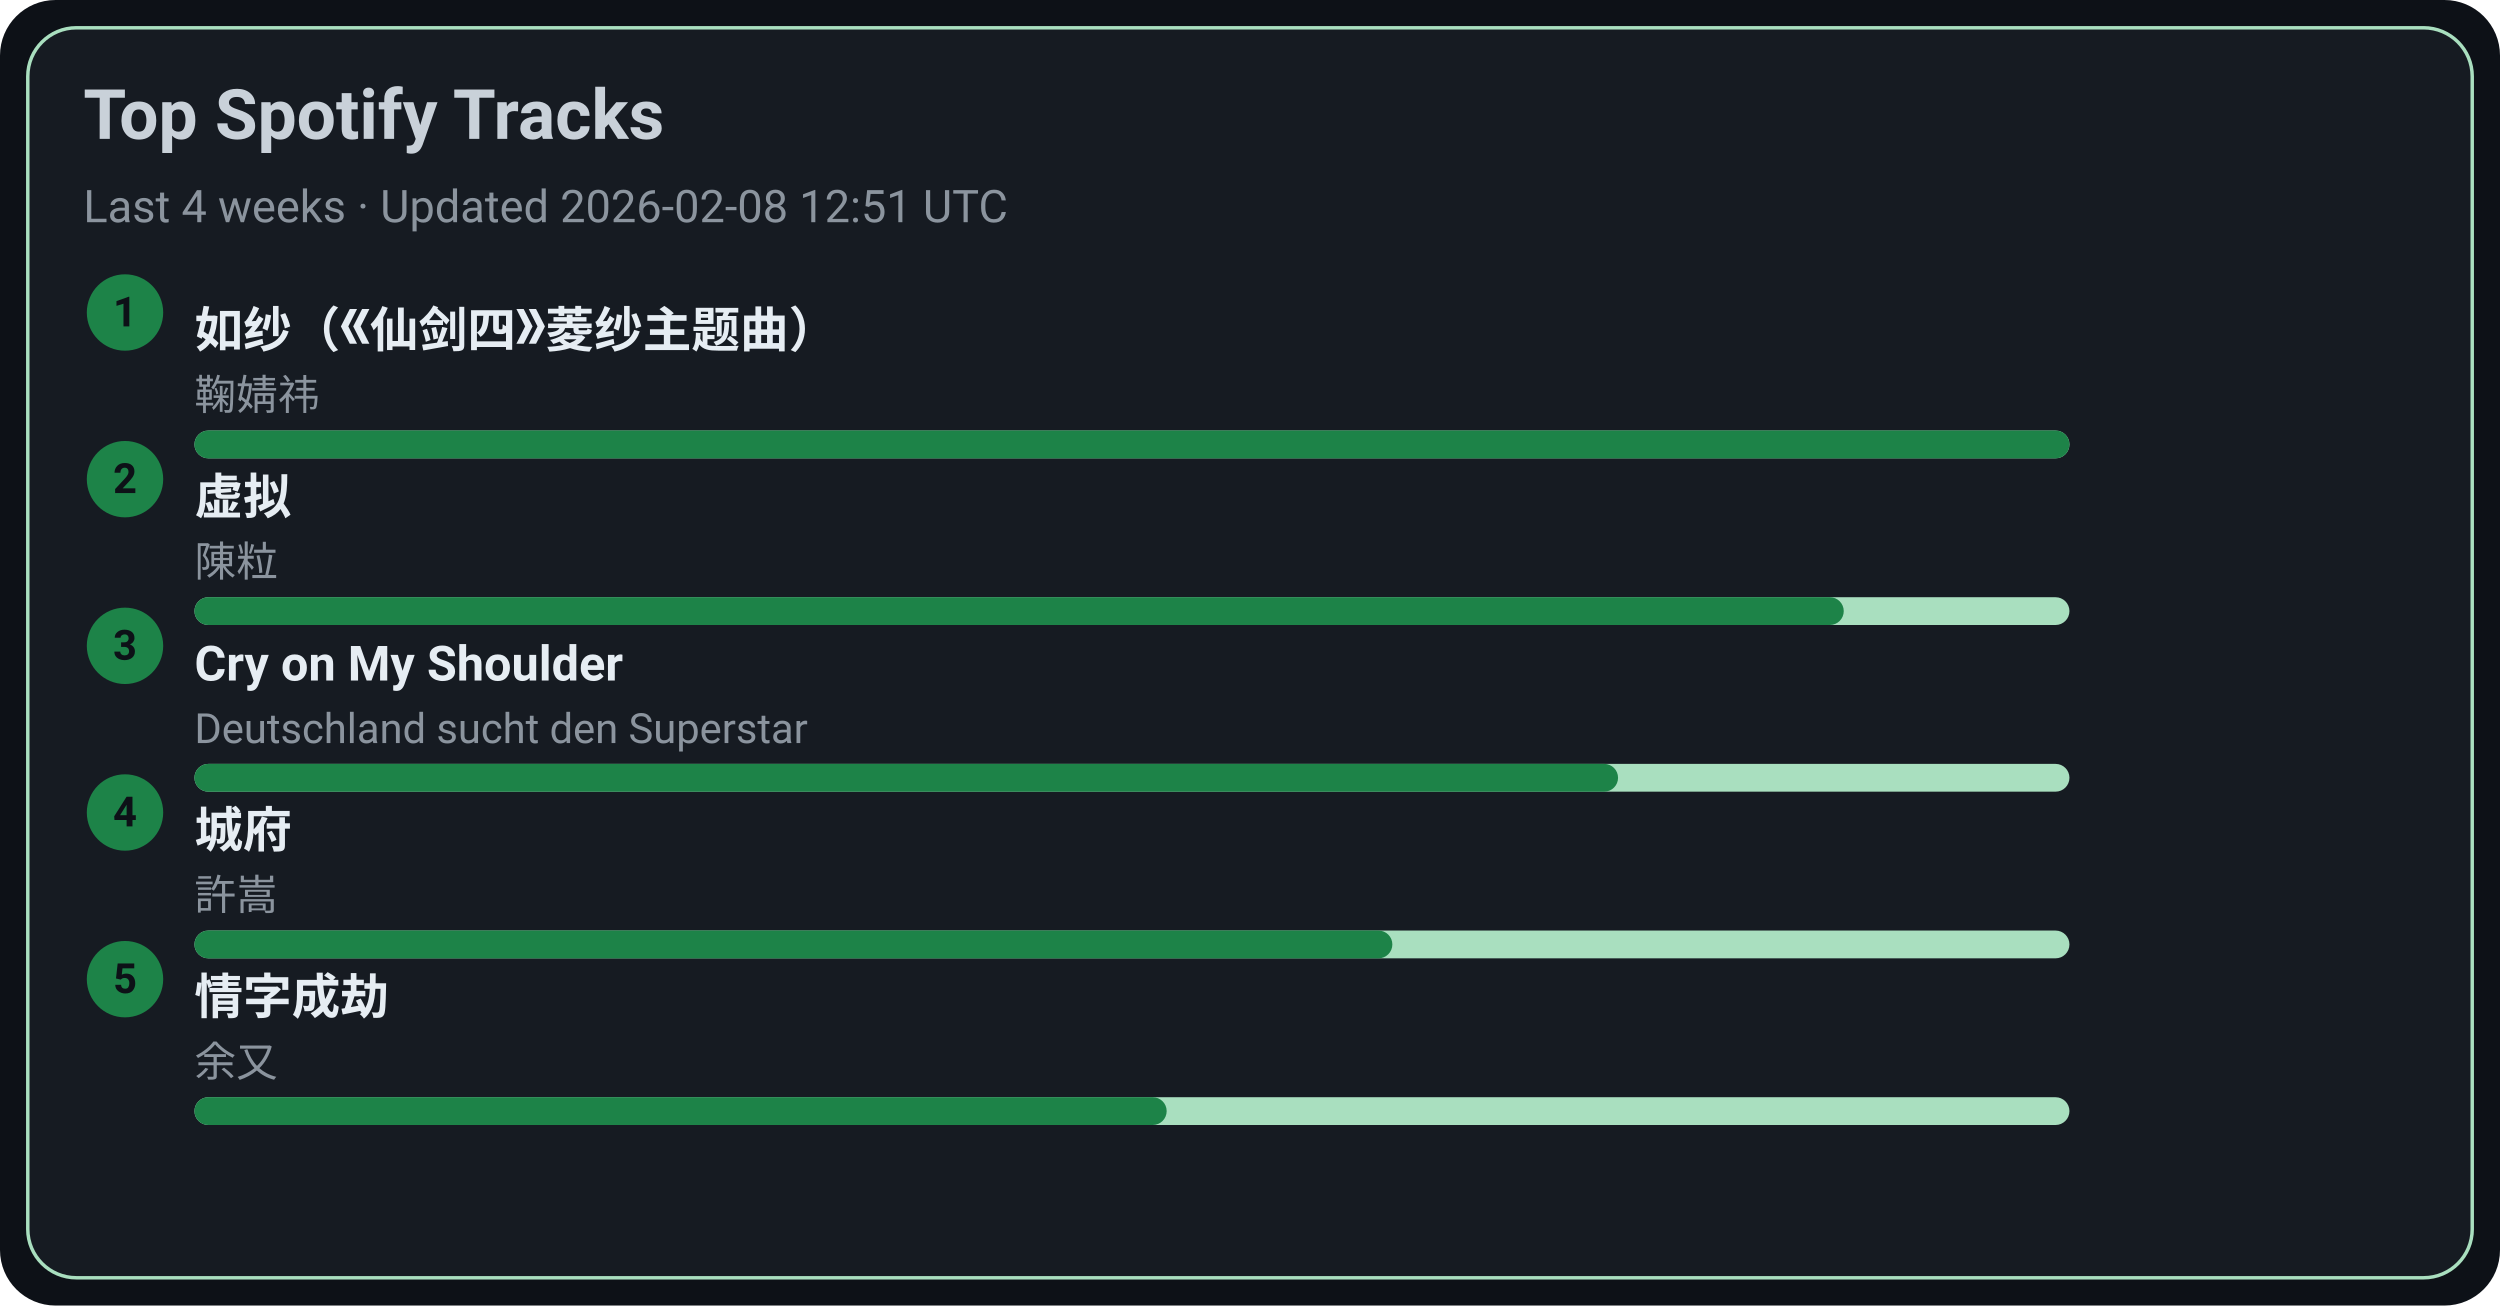
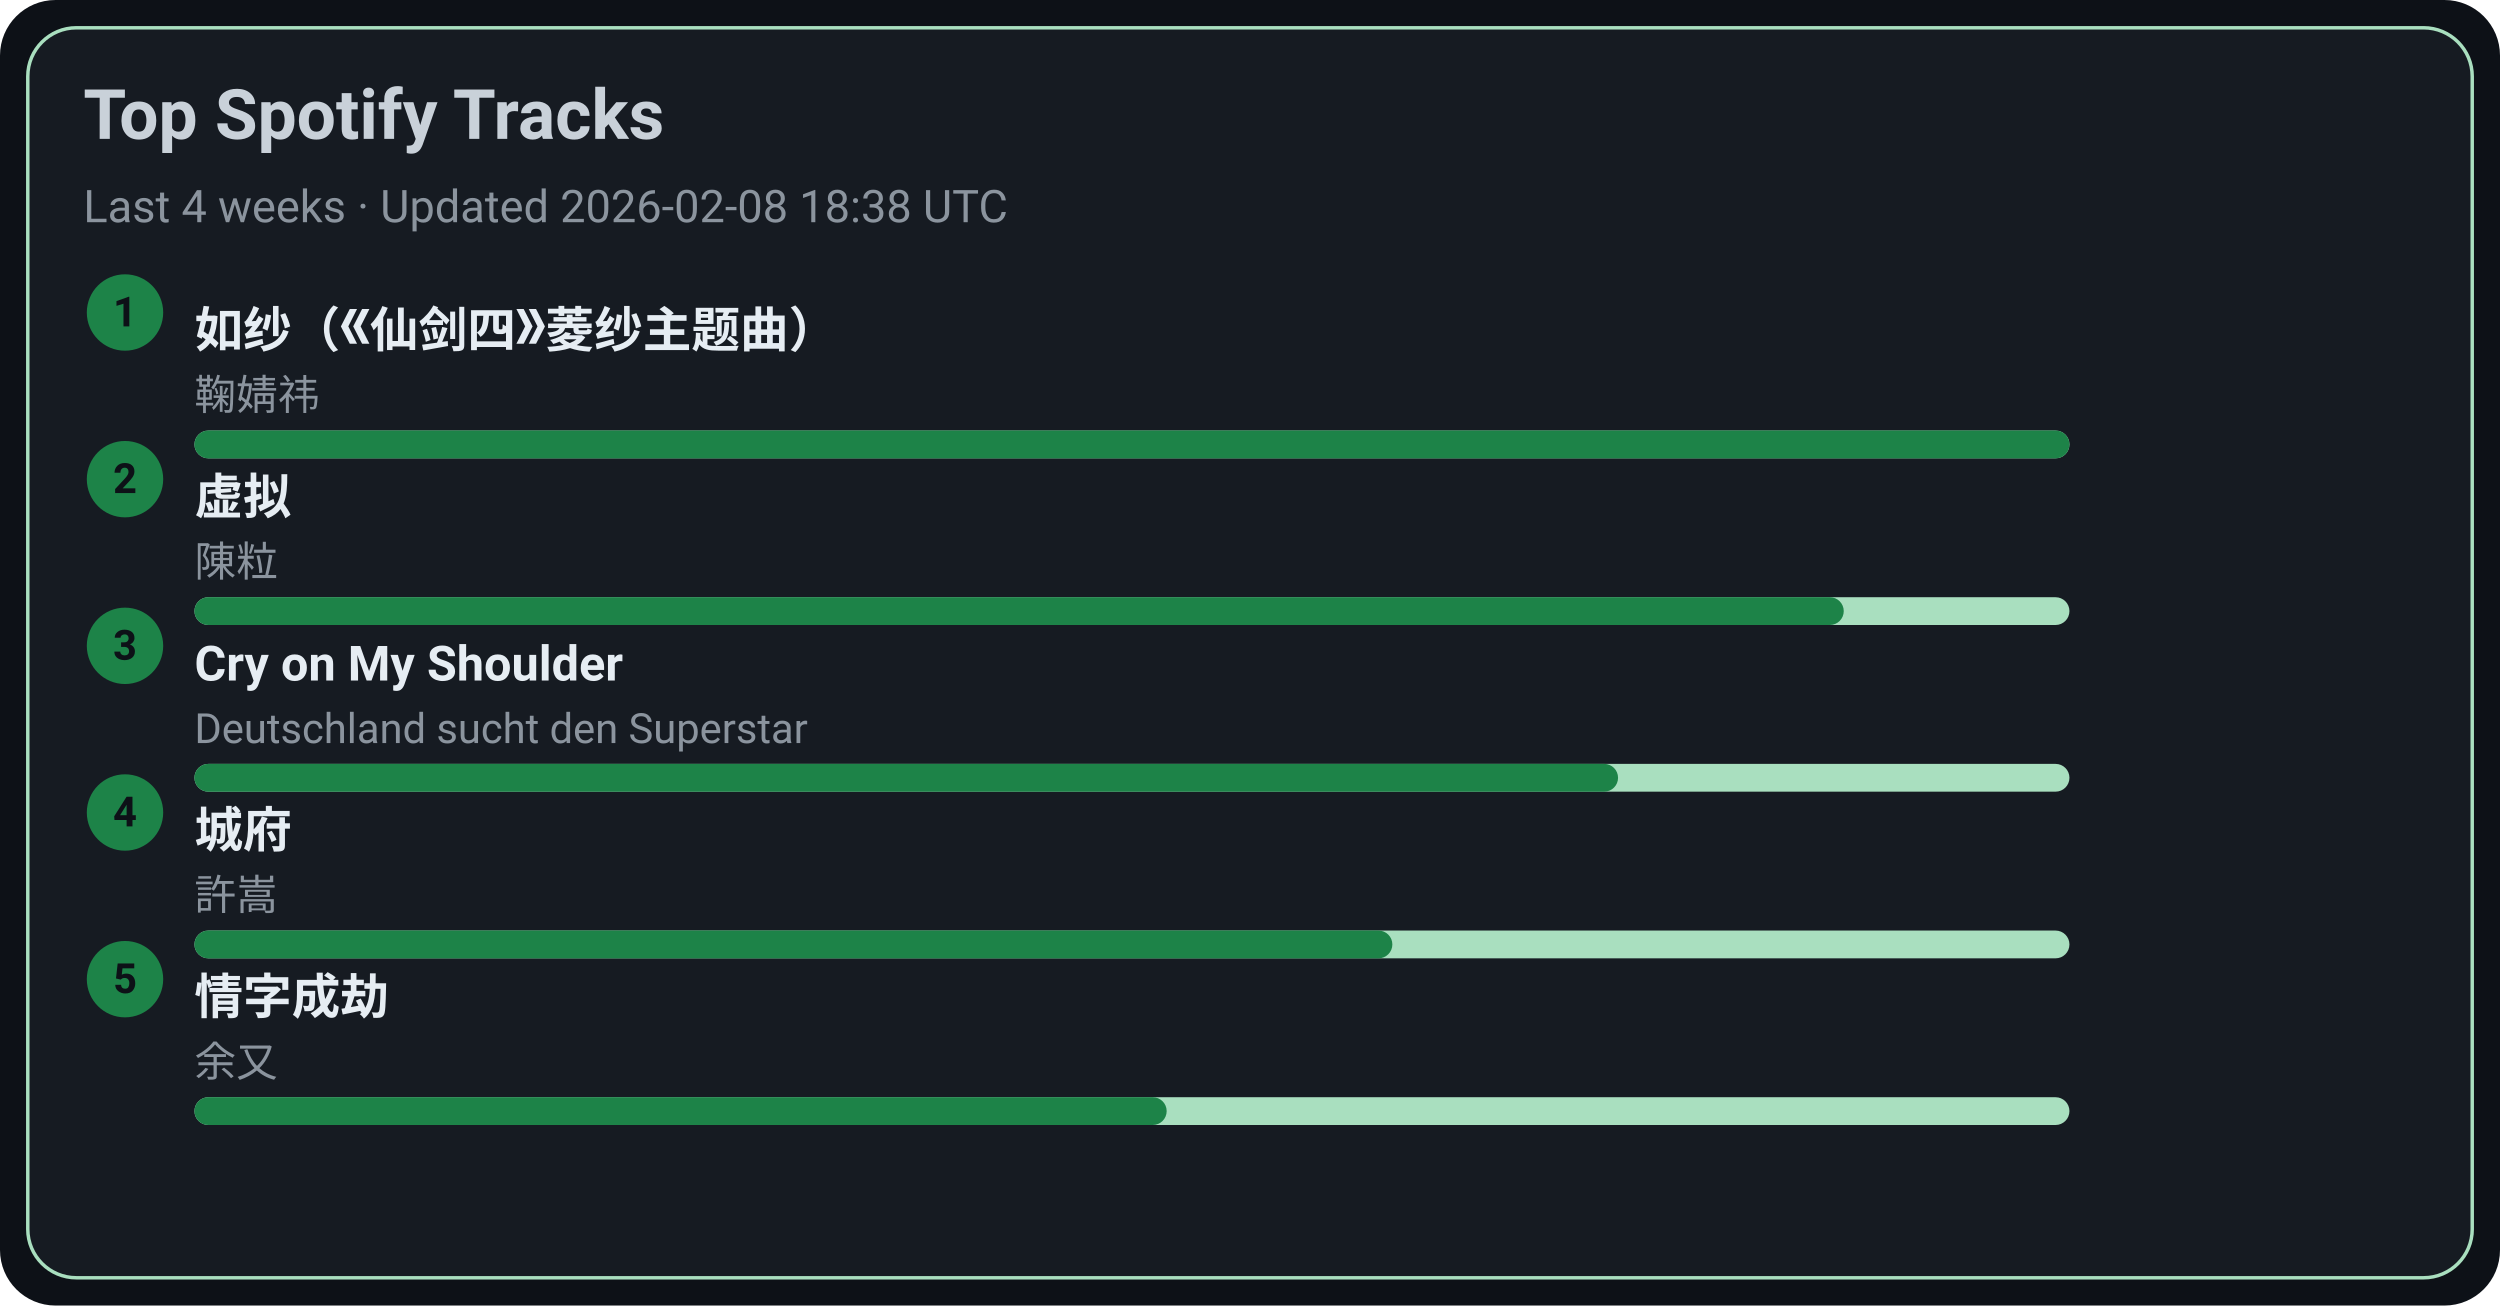
<svg xmlns="http://www.w3.org/2000/svg" width="720" height="376" viewBox="0 0 720 376">
  <style>text{font-family:-apple-system,BlinkMacSystemFont,Segoe UI,Roboto,Ubuntu,Helvetica Neue,Arial,Noto Sans,sans-serif}</style>
  <rect width="720" height="376" rx="16" fill="#0d1117" />
  <rect x="8" y="8" width="704" height="360" rx="14" fill="#161b22" stroke="#A9DFBF" />
  <text x="24" y="40" font-size="20" fill="#c9d1d9" font-weight="600">Top Spotify Tracks</text>
-   <text x="24" y="64" font-size="13" fill="#8b949e">Last 4 weeks · Updated 2026-02-08 12:51 UTC</text>
+   <text x="24" y="64" font-size="13" fill="#8b949e">Last 4 weeks · Updated 2026-02-08 18:38 UTC</text>
  <circle cx="36" cy="90" r="11" fill="#1D8348" />
  <text x="36" y="94" text-anchor="middle" font-size="12" fill="#0d1117" font-weight="700">1</text>
  <a href="https://open.spotify.com/track/69FUNgvEVkNbHq43lgvdme" target="_blank" rel="noopener noreferrer">
    <text x="56" y="100" font-size="14" fill="#e6edf3" font-weight="600">如纱（《仙剑四》菱纱主题曲）</text>
  </a>
  <text x="56" y="118" font-size="12" fill="#8b949e">鞠婧祎</text>
  <rect x="56" y="124" width="540" height="8" rx="4" fill="#A9DFBF" />
  <rect x="56" y="124" width="540" height="8" rx="4" fill="#1D8348" />
  <circle cx="36" cy="138" r="11" fill="#1D8348" />
  <text x="36" y="142" text-anchor="middle" font-size="12" fill="#0d1117" font-weight="700">2</text>
  <a href="https://open.spotify.com/track/5l9sg05BhpfsdLfRvjGsAf" target="_blank" rel="noopener noreferrer">
    <text x="56" y="148" font-size="14" fill="#e6edf3" font-weight="600">虚拟</text>
  </a>
  <text x="56" y="166" font-size="12" fill="#8b949e">陳粒</text>
  <rect x="56" y="172" width="540" height="8" rx="4" fill="#A9DFBF" />
  <rect x="56" y="172" width="475" height="8" rx="4" fill="#1D8348" />
  <circle cx="36" cy="186" r="11" fill="#1D8348" />
  <text x="36" y="190" text-anchor="middle" font-size="12" fill="#0d1117" font-weight="700">3</text>
  <a href="https://open.spotify.com/track/6usmG2MoD0C0Lc2pNgCVWV" target="_blank" rel="noopener noreferrer">
    <text x="56" y="196" font-size="14" fill="#e6edf3" font-weight="600">Cry on My Shoulder</text>
  </a>
  <text x="56" y="214" font-size="12" fill="#8b949e">Deutschland sucht den Superstar</text>
  <rect x="56" y="220" width="540" height="8" rx="4" fill="#A9DFBF" />
  <rect x="56" y="220" width="410" height="8" rx="4" fill="#1D8348" />
  <circle cx="36" cy="234" r="11" fill="#1D8348" />
  <text x="36" y="238" text-anchor="middle" font-size="12" fill="#0d1117" font-weight="700">4</text>
  <a href="https://open.spotify.com/track/4AmlSf7hye0QVpnHCcEoEw" target="_blank" rel="noopener noreferrer">
    <text x="56" y="244" font-size="14" fill="#e6edf3" font-weight="600">城府</text>
  </a>
  <text x="56" y="262" font-size="12" fill="#8b949e">許嵩</text>
  <rect x="56" y="268" width="540" height="8" rx="4" fill="#A9DFBF" />
  <rect x="56" y="268" width="345" height="8" rx="4" fill="#1D8348" />
  <circle cx="36" cy="282" r="11" fill="#1D8348" />
  <text x="36" y="286" text-anchor="middle" font-size="12" fill="#0d1117" font-weight="700">5</text>
  <a href="https://open.spotify.com/track/6PLof7Z5mvbp9im83J4m3m" target="_blank" rel="noopener noreferrer">
    <text x="56" y="292" font-size="14" fill="#e6edf3" font-weight="600">情字成劫</text>
  </a>
  <text x="56" y="310" font-size="12" fill="#8b949e">余又</text>
  <rect x="56" y="316" width="540" height="8" rx="4" fill="#A9DFBF" />
  <rect x="56" y="316" width="280" height="8" rx="4" fill="#1D8348" />
</svg>
